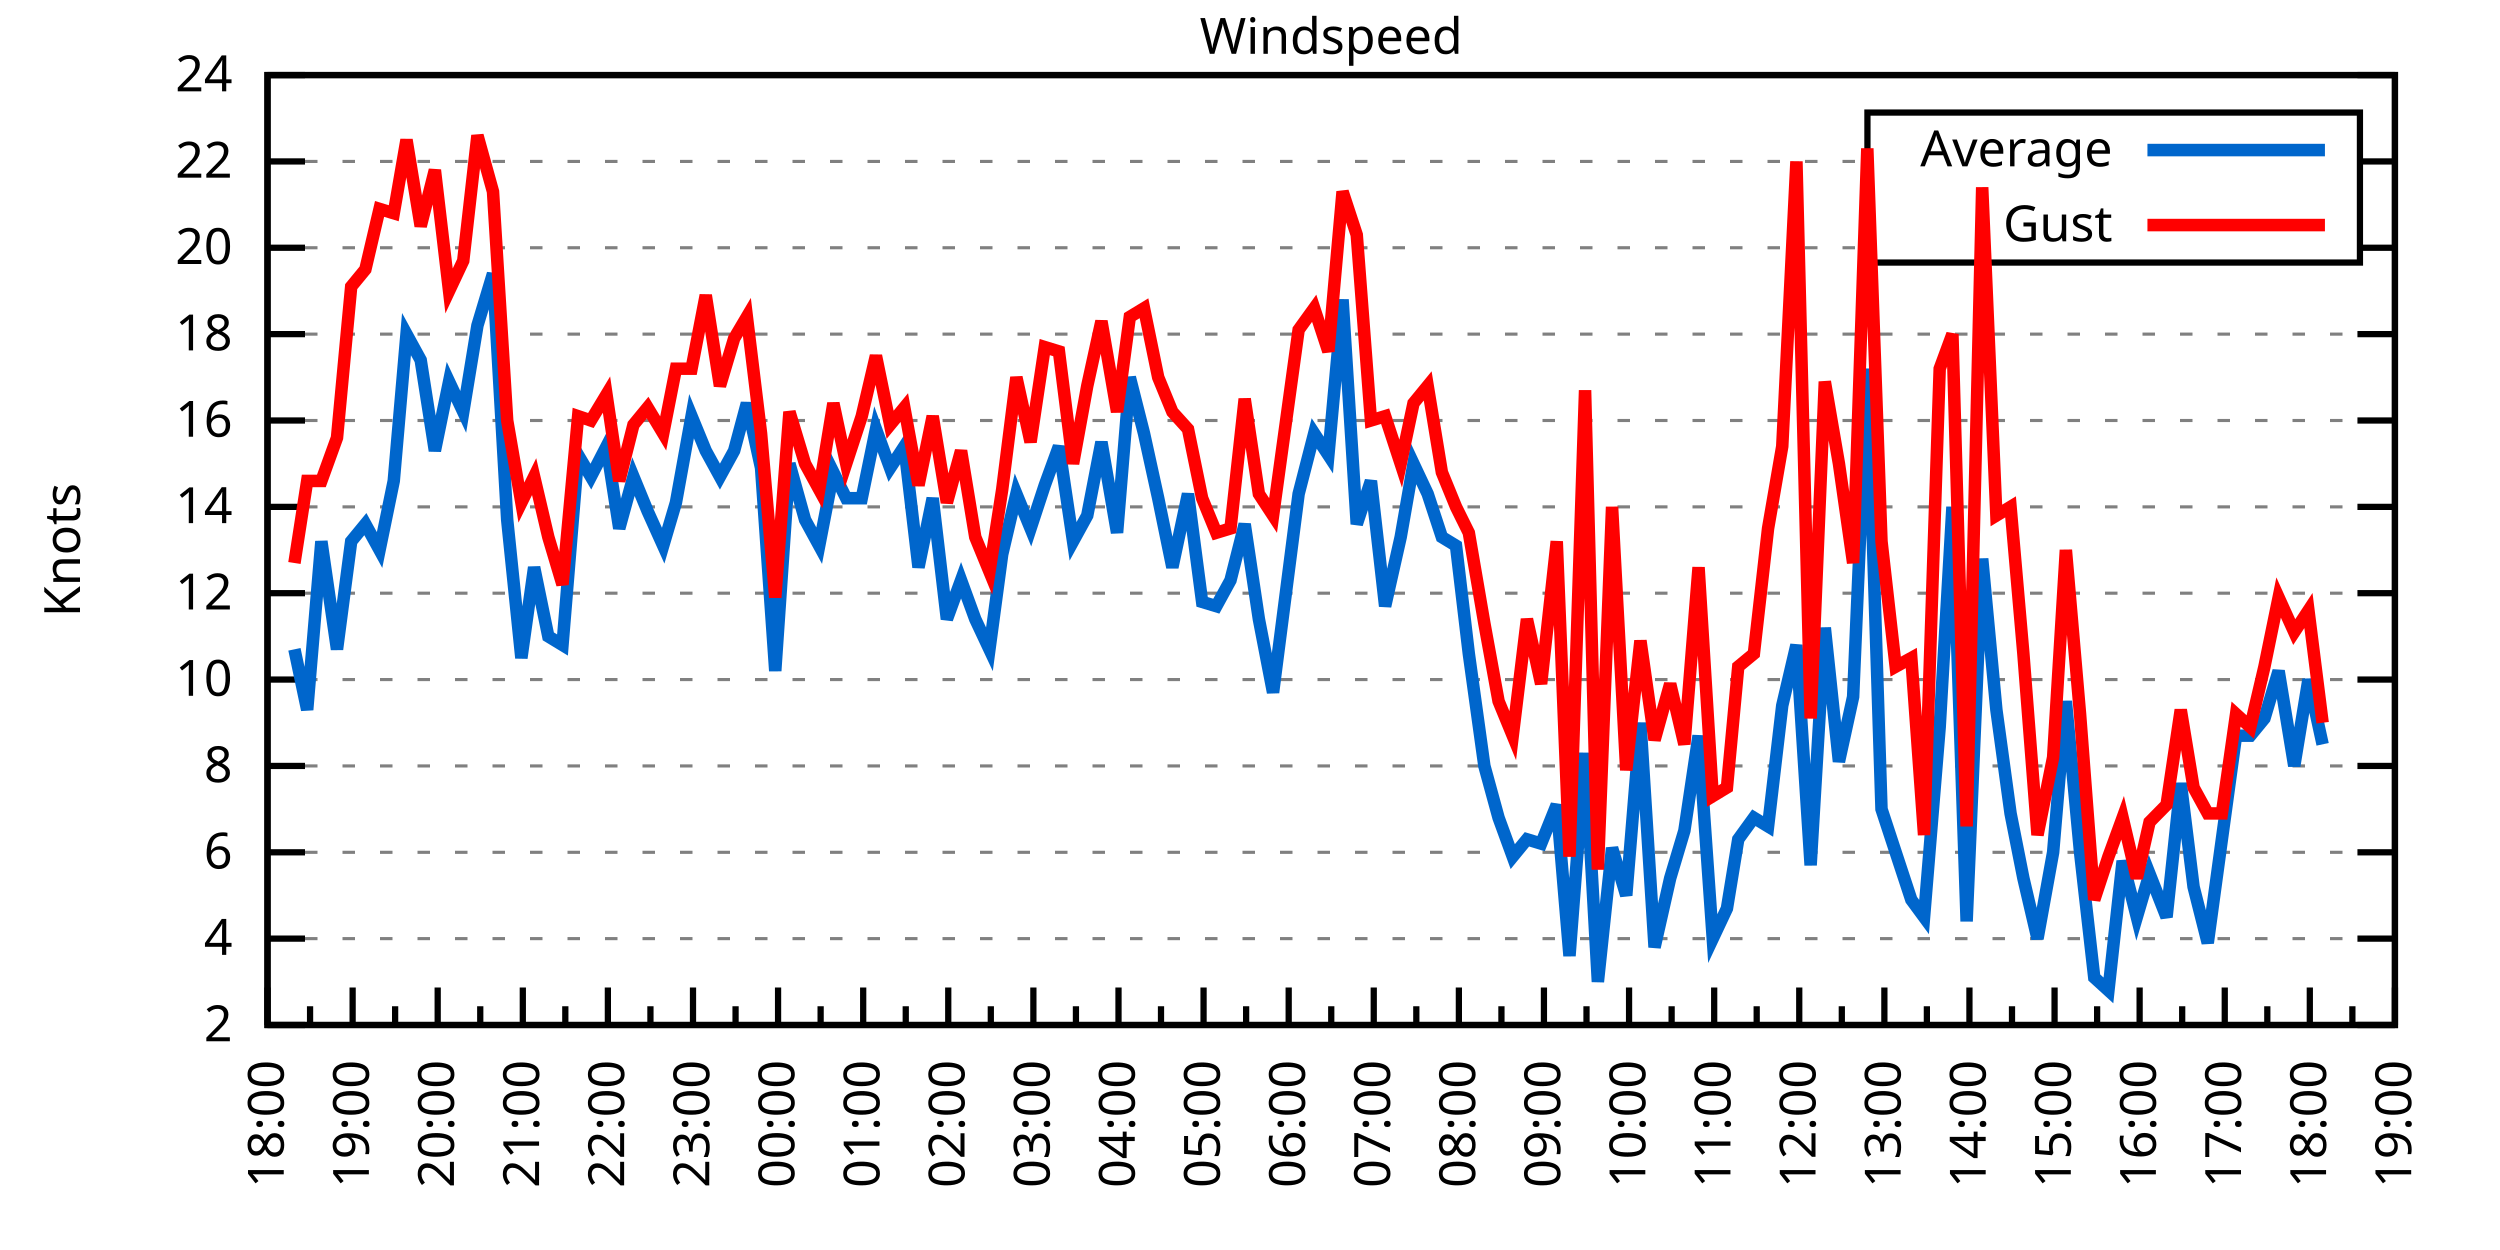
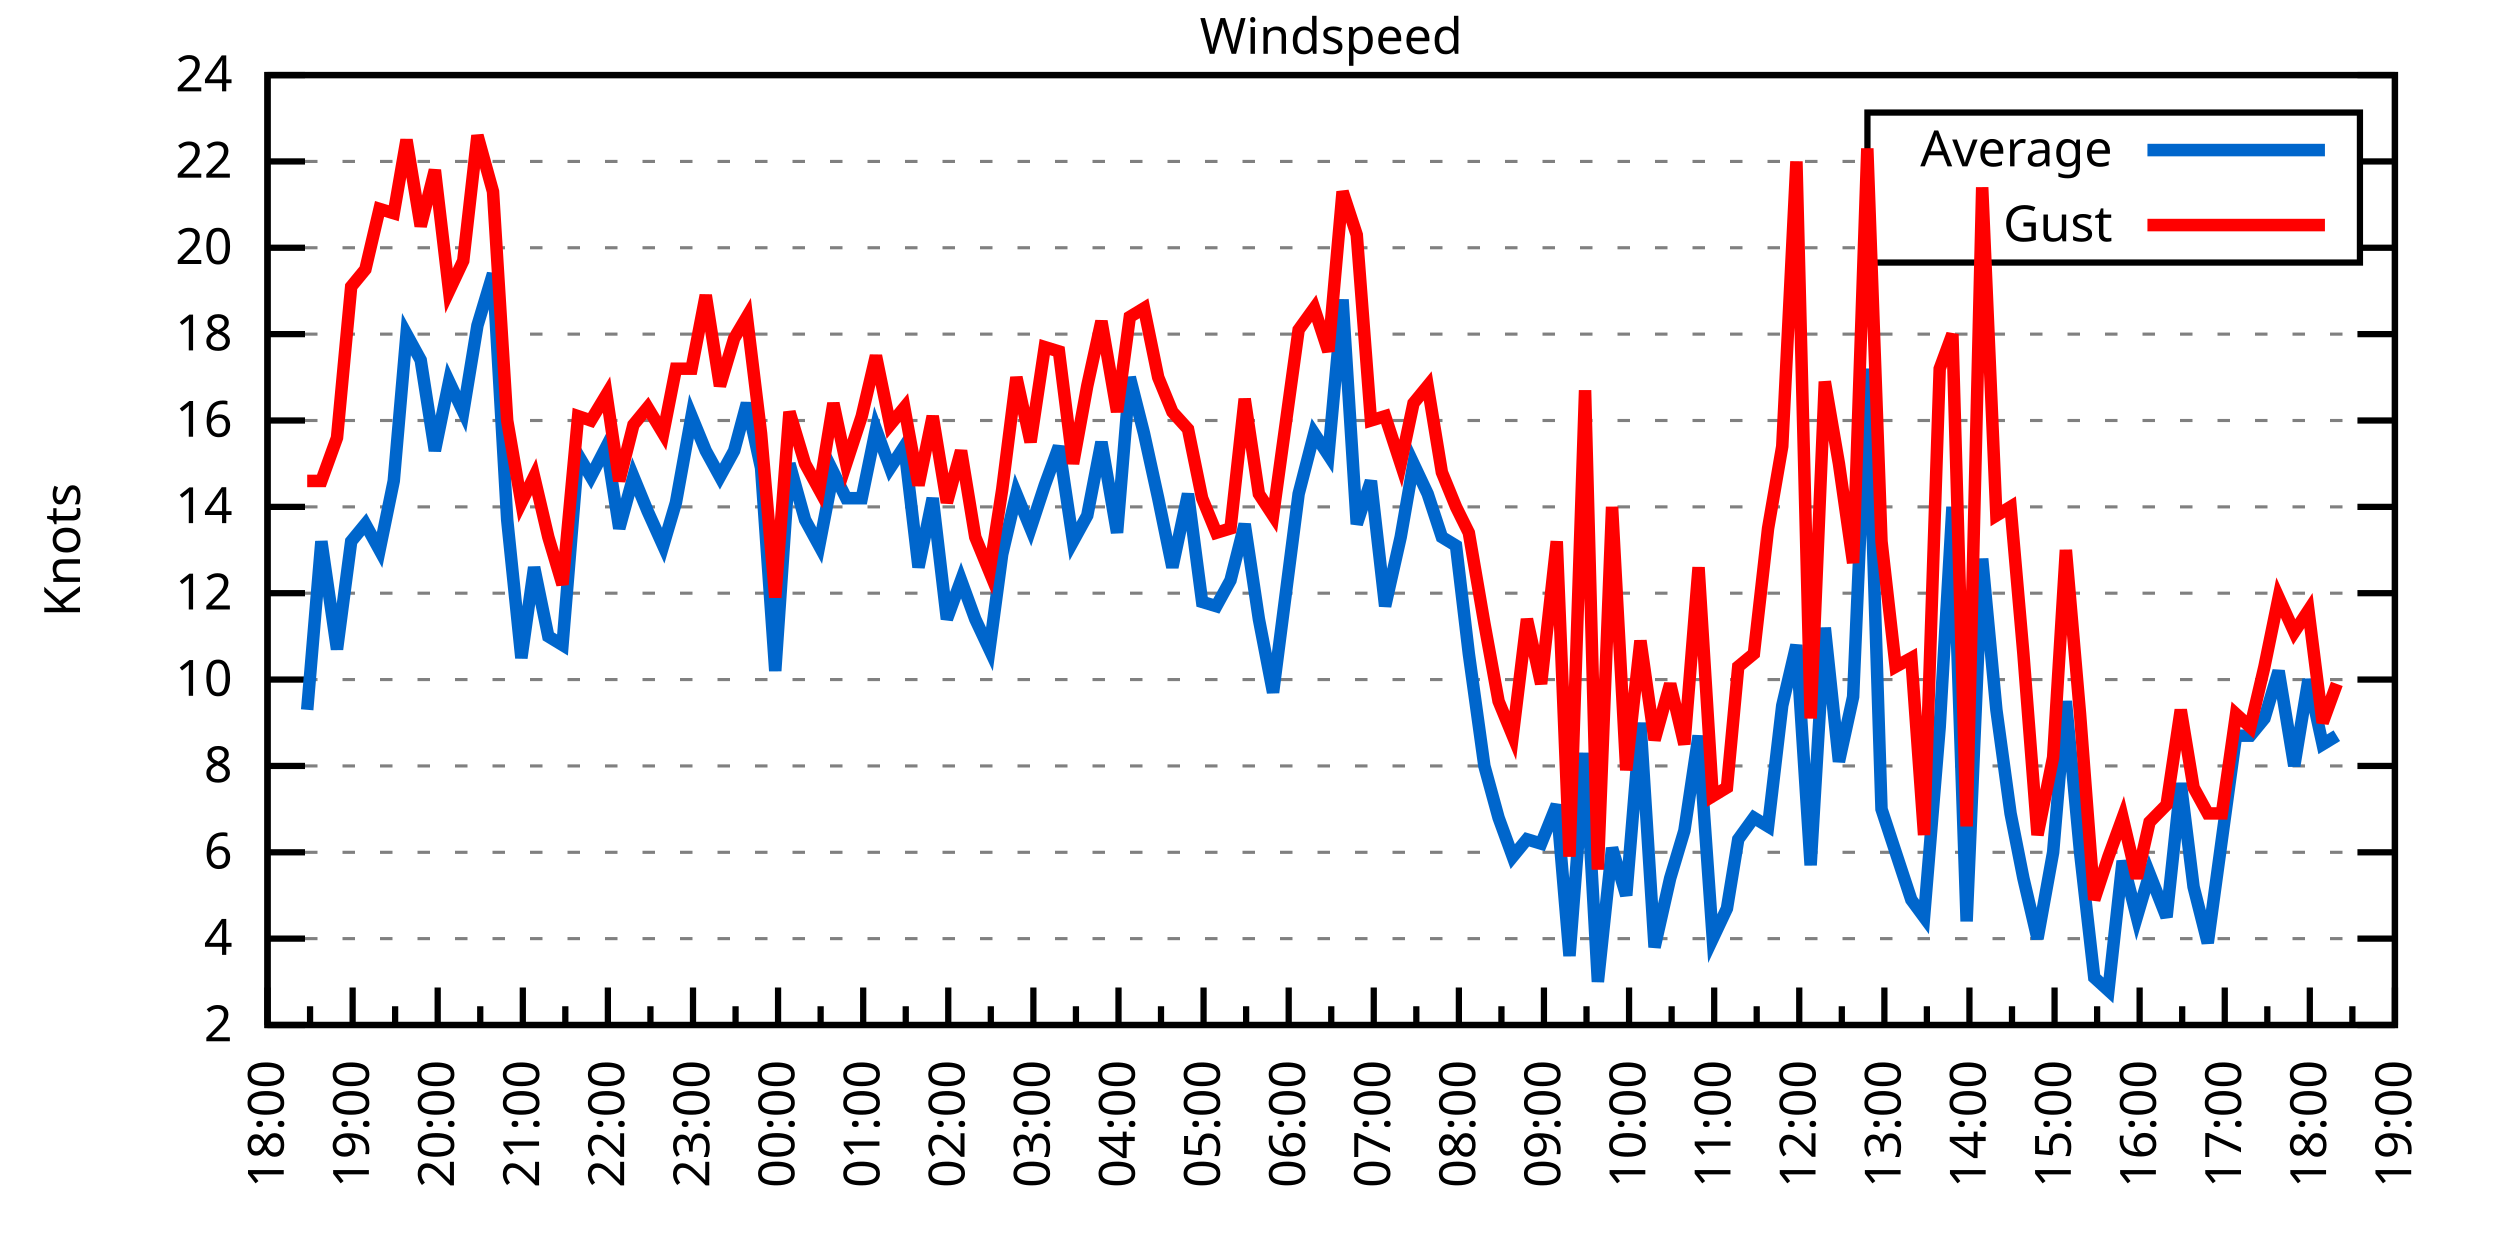
<svg xmlns="http://www.w3.org/2000/svg" xmlns:xlink="http://www.w3.org/1999/xlink" width="400" height="200" viewBox="0 0 400 200">
  <g id="gnuplot_canvas">
    <rect x="0" y="0" width="400" height="200" fill="none" />
    <defs>
      <circle id="gpDot" r="0.5" stroke-width="0.5" stroke="currentColor" />
      <path id="gpPt0" stroke-width="0.333" stroke="currentColor" d="M-1,0 h2 M0,-1 v2" />
      <path id="gpPt1" stroke-width="0.333" stroke="currentColor" d="M-1,-1 L1,1 M1,-1 L-1,1" />
      <path id="gpPt2" stroke-width="0.333" stroke="currentColor" d="M-1,0 L1,0 M0,-1 L0,1 M-1,-1 L1,1 M-1,1 L1,-1" />
      <rect id="gpPt3" stroke-width="0.333" stroke="currentColor" x="-1" y="-1" width="2" height="2" />
      <rect id="gpPt4" stroke-width="0.333" stroke="currentColor" fill="currentColor" x="-1" y="-1" width="2" height="2" />
      <circle id="gpPt5" stroke-width="0.333" stroke="currentColor" cx="0" cy="0" r="1" />
      <use xlink:href="#gpPt5" id="gpPt6" fill="currentColor" stroke="none" />
      <path id="gpPt7" stroke-width="0.333" stroke="currentColor" d="M0,-1.33 L-1.33,0.67 L1.33,0.67 z" />
      <use xlink:href="#gpPt7" id="gpPt8" fill="currentColor" stroke="none" />
      <use xlink:href="#gpPt7" id="gpPt9" stroke="currentColor" transform="rotate(180)" />
      <use xlink:href="#gpPt9" id="gpPt10" fill="currentColor" stroke="none" />
      <use xlink:href="#gpPt3" id="gpPt11" stroke="currentColor" transform="rotate(45)" />
      <use xlink:href="#gpPt11" id="gpPt12" fill="currentColor" stroke="none" />
      <path id="gpPt13" stroke-width="0.333" stroke="currentColor" d="M0,1.330 L1.265,0.411 L0.782,-1.067 L-0.782,-1.076 L-1.265,0.411 z" />
      <use xlink:href="#gpPt13" id="gpPt14" fill="currentColor" stroke="none" />
      <filter id="textbox" filterUnits="objectBoundingBox" x="0" y="0" height="1" width="1">
        <feFlood flood-color="white" flood-opacity="1" result="bgnd" />
        <feComposite in="SourceGraphic" in2="bgnd" operator="atop" />
      </filter>
      <filter id="greybox" filterUnits="objectBoundingBox" x="0" y="0" height="1" width="1">
        <feFlood flood-color="lightgrey" flood-opacity="1" result="grey" />
        <feComposite in="SourceGraphic" in2="grey" operator="atop" />
      </filter>
    </defs>
    <g fill="none" color="white" stroke="currentColor" stroke-width="1.00" stroke-linecap="butt" stroke-linejoin="miter">
</g>
    <g fill="none" color="black" stroke="currentColor" stroke-width="1.00" stroke-linecap="butt" stroke-linejoin="miter">
      <g stroke="none" shape-rendering="crispEdges">
        <polygon fill="rgb(255, 255, 255)" points="42.80,164.00 383.18,164.00 383.18,12.02 42.80,12.02 " />
      </g>
    </g>
    <g fill="none" color="black" stroke="currentColor" stroke-width="1.00" stroke-linecap="butt" stroke-linejoin="miter">
</g>
    <g fill="none" color="black" stroke="black" stroke-width="0.50" stroke-linecap="butt" stroke-linejoin="miter">
</g>
    <g fill="none" color="gray" stroke="currentColor" stroke-width="0.50" stroke-linecap="butt" stroke-linejoin="miter">
      <path stroke="gray" stroke-dasharray="2,4" class="gridline" d="M42.80,164.00 L383.19,164.00  " />
    </g>
    <g fill="none" color="gray" stroke="gray" stroke-width="1.00" stroke-linecap="butt" stroke-linejoin="miter">
</g>
    <g fill="none" color="black" stroke="currentColor" stroke-width="1.00" stroke-linecap="butt" stroke-linejoin="miter">
      <path stroke="black" d="M42.80,164.00 L48.80,164.00 M383.19,164.00 L377.19,164.00  " />
      <g transform="translate(37.20,166.60)" stroke="none" fill="black" font-family="Sans" font-size="8.00" text-anchor="end">
        <text>
          <tspan font-family="Sans"> 2</tspan>
        </text>
      </g>
    </g>
    <g fill="none" color="black" stroke="currentColor" stroke-width="1.00" stroke-linecap="butt" stroke-linejoin="miter">
</g>
    <g fill="none" color="black" stroke="black" stroke-width="0.50" stroke-linecap="butt" stroke-linejoin="miter">
</g>
    <g fill="none" color="gray" stroke="currentColor" stroke-width="0.50" stroke-linecap="butt" stroke-linejoin="miter">
      <path stroke="gray" stroke-dasharray="2,4" class="gridline" d="M42.80,150.18 L383.19,150.18  " />
    </g>
    <g fill="none" color="gray" stroke="gray" stroke-width="1.00" stroke-linecap="butt" stroke-linejoin="miter">
</g>
    <g fill="none" color="black" stroke="currentColor" stroke-width="1.00" stroke-linecap="butt" stroke-linejoin="miter">
      <path stroke="black" d="M42.80,150.18 L48.80,150.18 M383.19,150.18 L377.19,150.18  " />
      <g transform="translate(37.20,152.78)" stroke="none" fill="black" font-family="Sans" font-size="8.00" text-anchor="end">
        <text>
          <tspan font-family="Sans"> 4</tspan>
        </text>
      </g>
    </g>
    <g fill="none" color="black" stroke="currentColor" stroke-width="1.00" stroke-linecap="butt" stroke-linejoin="miter">
</g>
    <g fill="none" color="black" stroke="black" stroke-width="0.50" stroke-linecap="butt" stroke-linejoin="miter">
</g>
    <g fill="none" color="gray" stroke="currentColor" stroke-width="0.50" stroke-linecap="butt" stroke-linejoin="miter">
      <path stroke="gray" stroke-dasharray="2,4" class="gridline" d="M42.80,136.37 L383.19,136.37  " />
    </g>
    <g fill="none" color="gray" stroke="gray" stroke-width="1.00" stroke-linecap="butt" stroke-linejoin="miter">
</g>
    <g fill="none" color="black" stroke="currentColor" stroke-width="1.00" stroke-linecap="butt" stroke-linejoin="miter">
      <path stroke="black" d="M42.80,136.37 L48.80,136.37 M383.19,136.37 L377.19,136.37  " />
      <g transform="translate(37.20,138.97)" stroke="none" fill="black" font-family="Sans" font-size="8.00" text-anchor="end">
        <text>
          <tspan font-family="Sans"> 6</tspan>
        </text>
      </g>
    </g>
    <g fill="none" color="black" stroke="currentColor" stroke-width="1.00" stroke-linecap="butt" stroke-linejoin="miter">
</g>
    <g fill="none" color="black" stroke="black" stroke-width="0.50" stroke-linecap="butt" stroke-linejoin="miter">
</g>
    <g fill="none" color="gray" stroke="currentColor" stroke-width="0.50" stroke-linecap="butt" stroke-linejoin="miter">
      <path stroke="gray" stroke-dasharray="2,4" class="gridline" d="M42.80,122.55 L383.19,122.55  " />
    </g>
    <g fill="none" color="gray" stroke="gray" stroke-width="1.00" stroke-linecap="butt" stroke-linejoin="miter">
</g>
    <g fill="none" color="black" stroke="currentColor" stroke-width="1.00" stroke-linecap="butt" stroke-linejoin="miter">
      <path stroke="black" d="M42.80,122.55 L48.80,122.55 M383.19,122.55 L377.19,122.55  " />
      <g transform="translate(37.20,125.15)" stroke="none" fill="black" font-family="Sans" font-size="8.00" text-anchor="end">
        <text>
          <tspan font-family="Sans"> 8</tspan>
        </text>
      </g>
    </g>
    <g fill="none" color="black" stroke="currentColor" stroke-width="1.00" stroke-linecap="butt" stroke-linejoin="miter">
</g>
    <g fill="none" color="black" stroke="black" stroke-width="0.50" stroke-linecap="butt" stroke-linejoin="miter">
</g>
    <g fill="none" color="gray" stroke="currentColor" stroke-width="0.50" stroke-linecap="butt" stroke-linejoin="miter">
      <path stroke="gray" stroke-dasharray="2,4" class="gridline" d="M42.80,108.73 L383.19,108.73  " />
    </g>
    <g fill="none" color="gray" stroke="gray" stroke-width="1.00" stroke-linecap="butt" stroke-linejoin="miter">
</g>
    <g fill="none" color="black" stroke="currentColor" stroke-width="1.00" stroke-linecap="butt" stroke-linejoin="miter">
      <path stroke="black" d="M42.80,108.73 L48.80,108.73 M383.19,108.73 L377.19,108.73  " />
      <g transform="translate(37.20,111.33)" stroke="none" fill="black" font-family="Sans" font-size="8.00" text-anchor="end">
        <text>
          <tspan font-family="Sans"> 10</tspan>
        </text>
      </g>
    </g>
    <g fill="none" color="black" stroke="currentColor" stroke-width="1.00" stroke-linecap="butt" stroke-linejoin="miter">
</g>
    <g fill="none" color="black" stroke="black" stroke-width="0.50" stroke-linecap="butt" stroke-linejoin="miter">
</g>
    <g fill="none" color="gray" stroke="currentColor" stroke-width="0.50" stroke-linecap="butt" stroke-linejoin="miter">
      <path stroke="gray" stroke-dasharray="2,4" class="gridline" d="M42.80,94.91 L383.19,94.91  " />
    </g>
    <g fill="none" color="gray" stroke="gray" stroke-width="1.00" stroke-linecap="butt" stroke-linejoin="miter">
</g>
    <g fill="none" color="black" stroke="currentColor" stroke-width="1.00" stroke-linecap="butt" stroke-linejoin="miter">
      <path stroke="black" d="M42.80,94.91 L48.80,94.91 M383.19,94.91 L377.19,94.91  " />
      <g transform="translate(37.20,97.51)" stroke="none" fill="black" font-family="Sans" font-size="8.00" text-anchor="end">
        <text>
          <tspan font-family="Sans"> 12</tspan>
        </text>
      </g>
    </g>
    <g fill="none" color="black" stroke="currentColor" stroke-width="1.00" stroke-linecap="butt" stroke-linejoin="miter">
</g>
    <g fill="none" color="black" stroke="black" stroke-width="0.50" stroke-linecap="butt" stroke-linejoin="miter">
</g>
    <g fill="none" color="gray" stroke="currentColor" stroke-width="0.50" stroke-linecap="butt" stroke-linejoin="miter">
      <path stroke="gray" stroke-dasharray="2,4" class="gridline" d="M42.80,81.10 L383.19,81.10  " />
    </g>
    <g fill="none" color="gray" stroke="gray" stroke-width="1.00" stroke-linecap="butt" stroke-linejoin="miter">
</g>
    <g fill="none" color="black" stroke="currentColor" stroke-width="1.00" stroke-linecap="butt" stroke-linejoin="miter">
      <path stroke="black" d="M42.80,81.10 L48.80,81.10 M383.19,81.10 L377.19,81.10  " />
      <g transform="translate(37.20,83.70)" stroke="none" fill="black" font-family="Sans" font-size="8.00" text-anchor="end">
        <text>
          <tspan font-family="Sans"> 14</tspan>
        </text>
      </g>
    </g>
    <g fill="none" color="black" stroke="currentColor" stroke-width="1.00" stroke-linecap="butt" stroke-linejoin="miter">
</g>
    <g fill="none" color="black" stroke="black" stroke-width="0.50" stroke-linecap="butt" stroke-linejoin="miter">
</g>
    <g fill="none" color="gray" stroke="currentColor" stroke-width="0.50" stroke-linecap="butt" stroke-linejoin="miter">
      <path stroke="gray" stroke-dasharray="2,4" class="gridline" d="M42.80,67.28 L383.19,67.28  " />
    </g>
    <g fill="none" color="gray" stroke="gray" stroke-width="1.00" stroke-linecap="butt" stroke-linejoin="miter">
</g>
    <g fill="none" color="black" stroke="currentColor" stroke-width="1.00" stroke-linecap="butt" stroke-linejoin="miter">
      <path stroke="black" d="M42.80,67.28 L48.80,67.28 M383.19,67.28 L377.19,67.28  " />
      <g transform="translate(37.20,69.88)" stroke="none" fill="black" font-family="Sans" font-size="8.00" text-anchor="end">
        <text>
          <tspan font-family="Sans"> 16</tspan>
        </text>
      </g>
    </g>
    <g fill="none" color="black" stroke="currentColor" stroke-width="1.00" stroke-linecap="butt" stroke-linejoin="miter">
</g>
    <g fill="none" color="black" stroke="black" stroke-width="0.50" stroke-linecap="butt" stroke-linejoin="miter">
</g>
    <g fill="none" color="gray" stroke="currentColor" stroke-width="0.50" stroke-linecap="butt" stroke-linejoin="miter">
      <path stroke="gray" stroke-dasharray="2,4" class="gridline" d="M42.80,53.46 L383.19,53.46  " />
    </g>
    <g fill="none" color="gray" stroke="gray" stroke-width="1.00" stroke-linecap="butt" stroke-linejoin="miter">
</g>
    <g fill="none" color="black" stroke="currentColor" stroke-width="1.00" stroke-linecap="butt" stroke-linejoin="miter">
      <path stroke="black" d="M42.80,53.46 L48.80,53.46 M383.19,53.46 L377.19,53.46  " />
      <g transform="translate(37.20,56.06)" stroke="none" fill="black" font-family="Sans" font-size="8.00" text-anchor="end">
        <text>
          <tspan font-family="Sans"> 18</tspan>
        </text>
      </g>
    </g>
    <g fill="none" color="black" stroke="currentColor" stroke-width="1.00" stroke-linecap="butt" stroke-linejoin="miter">
</g>
    <g fill="none" color="black" stroke="black" stroke-width="0.50" stroke-linecap="butt" stroke-linejoin="miter">
</g>
    <g fill="none" color="gray" stroke="currentColor" stroke-width="0.50" stroke-linecap="butt" stroke-linejoin="miter">
      <path stroke="gray" stroke-dasharray="2,4" class="gridline" d="M42.80,39.64 L298.79,39.64 M377.59,39.64 L383.19,39.64  " />
    </g>
    <g fill="none" color="gray" stroke="gray" stroke-width="1.00" stroke-linecap="butt" stroke-linejoin="miter">
</g>
    <g fill="none" color="black" stroke="currentColor" stroke-width="1.00" stroke-linecap="butt" stroke-linejoin="miter">
      <path stroke="black" d="M42.80,39.64 L48.80,39.64 M383.19,39.64 L377.19,39.64  " />
      <g transform="translate(37.20,42.24)" stroke="none" fill="black" font-family="Sans" font-size="8.00" text-anchor="end">
        <text>
          <tspan font-family="Sans"> 20</tspan>
        </text>
      </g>
    </g>
    <g fill="none" color="black" stroke="currentColor" stroke-width="1.00" stroke-linecap="butt" stroke-linejoin="miter">
</g>
    <g fill="none" color="black" stroke="black" stroke-width="0.50" stroke-linecap="butt" stroke-linejoin="miter">
</g>
    <g fill="none" color="gray" stroke="currentColor" stroke-width="0.50" stroke-linecap="butt" stroke-linejoin="miter">
      <path stroke="gray" stroke-dasharray="2,4" class="gridline" d="M42.80,25.83 L298.79,25.83 M377.59,25.83 L383.19,25.83  " />
    </g>
    <g fill="none" color="gray" stroke="gray" stroke-width="1.00" stroke-linecap="butt" stroke-linejoin="miter">
</g>
    <g fill="none" color="black" stroke="currentColor" stroke-width="1.00" stroke-linecap="butt" stroke-linejoin="miter">
      <path stroke="black" d="M42.80,25.83 L48.80,25.83 M383.19,25.83 L377.19,25.83  " />
      <g transform="translate(37.20,28.43)" stroke="none" fill="black" font-family="Sans" font-size="8.00" text-anchor="end">
        <text>
          <tspan font-family="Sans"> 22</tspan>
        </text>
      </g>
    </g>
    <g fill="none" color="black" stroke="currentColor" stroke-width="1.00" stroke-linecap="butt" stroke-linejoin="miter">
</g>
    <g fill="none" color="black" stroke="black" stroke-width="0.50" stroke-linecap="butt" stroke-linejoin="miter">
</g>
    <g fill="none" color="gray" stroke="currentColor" stroke-width="0.50" stroke-linecap="butt" stroke-linejoin="miter">
      <path stroke="gray" stroke-dasharray="2,4" class="gridline" d="M42.80,12.01 L383.19,12.01  " />
    </g>
    <g fill="none" color="gray" stroke="gray" stroke-width="1.00" stroke-linecap="butt" stroke-linejoin="miter">
</g>
    <g fill="none" color="black" stroke="currentColor" stroke-width="1.00" stroke-linecap="butt" stroke-linejoin="miter">
      <path stroke="black" d="M42.80,12.01 L48.80,12.01 M383.19,12.01 L377.19,12.01  " />
      <g transform="translate(37.20,14.61)" stroke="none" fill="black" font-family="Sans" font-size="8.00" text-anchor="end">
        <text>
          <tspan font-family="Sans"> 24</tspan>
        </text>
      </g>
    </g>
    <g fill="none" color="black" stroke="currentColor" stroke-width="1.00" stroke-linecap="butt" stroke-linejoin="miter">
      <path stroke="black" d="M42.80,164.00 L42.80,158.00  " />
      <g transform="translate(45.40,169.60) rotate(270)" stroke="none" fill="black" font-family="Sans" font-size="8.00" text-anchor="end">
        <text>
          <tspan font-family="Sans">18:00</tspan>
        </text>
      </g>
    </g>
    <g fill="none" color="black" stroke="currentColor" stroke-width="1.00" stroke-linecap="butt" stroke-linejoin="miter">
      <path stroke="black" d="M49.61,164.00 L49.61,161.00 M56.42,164.00 L56.42,158.00  " />
      <g transform="translate(59.02,169.60) rotate(270)" stroke="none" fill="black" font-family="Sans" font-size="8.00" text-anchor="end">
        <text>
          <tspan font-family="Sans">19:00</tspan>
        </text>
      </g>
    </g>
    <g fill="none" color="black" stroke="currentColor" stroke-width="1.00" stroke-linecap="butt" stroke-linejoin="miter">
      <path stroke="black" d="M63.22,164.00 L63.22,161.00 M70.03,164.00 L70.03,158.00  " />
      <g transform="translate(72.63,169.60) rotate(270)" stroke="none" fill="black" font-family="Sans" font-size="8.00" text-anchor="end">
        <text>
          <tspan font-family="Sans">20:00</tspan>
        </text>
      </g>
    </g>
    <g fill="none" color="black" stroke="currentColor" stroke-width="1.00" stroke-linecap="butt" stroke-linejoin="miter">
      <path stroke="black" d="M76.84,164.00 L76.84,161.00 M83.65,164.00 L83.65,158.00  " />
      <g transform="translate(86.25,169.60) rotate(270)" stroke="none" fill="black" font-family="Sans" font-size="8.00" text-anchor="end">
        <text>
          <tspan font-family="Sans">21:00</tspan>
        </text>
      </g>
    </g>
    <g fill="none" color="black" stroke="currentColor" stroke-width="1.00" stroke-linecap="butt" stroke-linejoin="miter">
      <path stroke="black" d="M90.45,164.00 L90.45,161.00 M97.26,164.00 L97.26,158.00  " />
      <g transform="translate(99.86,169.60) rotate(270)" stroke="none" fill="black" font-family="Sans" font-size="8.00" text-anchor="end">
        <text>
          <tspan font-family="Sans">22:00</tspan>
        </text>
      </g>
    </g>
    <g fill="none" color="black" stroke="currentColor" stroke-width="1.00" stroke-linecap="butt" stroke-linejoin="miter">
      <path stroke="black" d="M104.07,164.00 L104.07,161.00 M110.88,164.00 L110.88,158.00  " />
      <g transform="translate(113.48,169.60) rotate(270)" stroke="none" fill="black" font-family="Sans" font-size="8.00" text-anchor="end">
        <text>
          <tspan font-family="Sans">23:00</tspan>
        </text>
      </g>
    </g>
    <g fill="none" color="black" stroke="currentColor" stroke-width="1.00" stroke-linecap="butt" stroke-linejoin="miter">
      <path stroke="black" d="M117.69,164.00 L117.69,161.00 M124.49,164.00 L124.49,158.00  " />
      <g transform="translate(127.09,169.60) rotate(270)" stroke="none" fill="black" font-family="Sans" font-size="8.00" text-anchor="end">
        <text>
          <tspan font-family="Sans">00:00</tspan>
        </text>
      </g>
    </g>
    <g fill="none" color="black" stroke="currentColor" stroke-width="1.00" stroke-linecap="butt" stroke-linejoin="miter">
      <path stroke="black" d="M131.30,164.00 L131.30,161.00 M138.11,164.00 L138.11,158.00  " />
      <g transform="translate(140.71,169.60) rotate(270)" stroke="none" fill="black" font-family="Sans" font-size="8.00" text-anchor="end">
        <text>
          <tspan font-family="Sans">01:00</tspan>
        </text>
      </g>
    </g>
    <g fill="none" color="black" stroke="currentColor" stroke-width="1.00" stroke-linecap="butt" stroke-linejoin="miter">
      <path stroke="black" d="M144.92,164.00 L144.92,161.00 M151.72,164.00 L151.72,158.00  " />
      <g transform="translate(154.32,169.60) rotate(270)" stroke="none" fill="black" font-family="Sans" font-size="8.00" text-anchor="end">
        <text>
          <tspan font-family="Sans">02:00</tspan>
        </text>
      </g>
    </g>
    <g fill="none" color="black" stroke="currentColor" stroke-width="1.00" stroke-linecap="butt" stroke-linejoin="miter">
      <path stroke="black" d="M158.53,164.00 L158.53,161.00 M165.34,164.00 L165.34,158.00  " />
      <g transform="translate(167.94,169.60) rotate(270)" stroke="none" fill="black" font-family="Sans" font-size="8.00" text-anchor="end">
        <text>
          <tspan font-family="Sans">03:00</tspan>
        </text>
      </g>
    </g>
    <g fill="none" color="black" stroke="currentColor" stroke-width="1.00" stroke-linecap="butt" stroke-linejoin="miter">
      <path stroke="black" d="M172.15,164.00 L172.15,161.00 M178.96,164.00 L178.96,158.00  " />
      <g transform="translate(181.56,169.60) rotate(270)" stroke="none" fill="black" font-family="Sans" font-size="8.00" text-anchor="end">
        <text>
          <tspan font-family="Sans">04:00</tspan>
        </text>
      </g>
    </g>
    <g fill="none" color="black" stroke="currentColor" stroke-width="1.00" stroke-linecap="butt" stroke-linejoin="miter">
      <path stroke="black" d="M185.76,164.00 L185.76,161.00 M192.57,164.00 L192.57,158.00  " />
      <g transform="translate(195.17,169.60) rotate(270)" stroke="none" fill="black" font-family="Sans" font-size="8.00" text-anchor="end">
        <text>
          <tspan font-family="Sans">05:00</tspan>
        </text>
      </g>
    </g>
    <g fill="none" color="black" stroke="currentColor" stroke-width="1.00" stroke-linecap="butt" stroke-linejoin="miter">
      <path stroke="black" d="M199.38,164.00 L199.38,161.00 M206.19,164.00 L206.19,158.00  " />
      <g transform="translate(208.79,169.60) rotate(270)" stroke="none" fill="black" font-family="Sans" font-size="8.00" text-anchor="end">
        <text>
          <tspan font-family="Sans">06:00</tspan>
        </text>
      </g>
    </g>
    <g fill="none" color="black" stroke="currentColor" stroke-width="1.00" stroke-linecap="butt" stroke-linejoin="miter">
      <path stroke="black" d="M213.00,164.00 L213.00,161.00 M219.80,164.00 L219.80,158.00  " />
      <g transform="translate(222.40,169.60) rotate(270)" stroke="none" fill="black" font-family="Sans" font-size="8.00" text-anchor="end">
        <text>
          <tspan font-family="Sans">07:00</tspan>
        </text>
      </g>
    </g>
    <g fill="none" color="black" stroke="currentColor" stroke-width="1.00" stroke-linecap="butt" stroke-linejoin="miter">
      <path stroke="black" d="M226.61,164.00 L226.61,161.00 M233.42,164.00 L233.42,158.00  " />
      <g transform="translate(236.02,169.60) rotate(270)" stroke="none" fill="black" font-family="Sans" font-size="8.00" text-anchor="end">
        <text>
          <tspan font-family="Sans">08:00</tspan>
        </text>
      </g>
    </g>
    <g fill="none" color="black" stroke="currentColor" stroke-width="1.00" stroke-linecap="butt" stroke-linejoin="miter">
      <path stroke="black" d="M240.23,164.00 L240.23,161.00 M247.03,164.00 L247.03,158.00  " />
      <g transform="translate(249.63,169.60) rotate(270)" stroke="none" fill="black" font-family="Sans" font-size="8.00" text-anchor="end">
        <text>
          <tspan font-family="Sans">09:00</tspan>
        </text>
      </g>
    </g>
    <g fill="none" color="black" stroke="currentColor" stroke-width="1.00" stroke-linecap="butt" stroke-linejoin="miter">
      <path stroke="black" d="M253.84,164.00 L253.84,161.00 M260.65,164.00 L260.65,158.00  " />
      <g transform="translate(263.25,169.60) rotate(270)" stroke="none" fill="black" font-family="Sans" font-size="8.00" text-anchor="end">
        <text>
          <tspan font-family="Sans">10:00</tspan>
        </text>
      </g>
    </g>
    <g fill="none" color="black" stroke="currentColor" stroke-width="1.00" stroke-linecap="butt" stroke-linejoin="miter">
      <path stroke="black" d="M267.46,164.00 L267.46,161.00 M274.27,164.00 L274.27,158.00  " />
      <g transform="translate(276.87,169.60) rotate(270)" stroke="none" fill="black" font-family="Sans" font-size="8.00" text-anchor="end">
        <text>
          <tspan font-family="Sans">11:00</tspan>
        </text>
      </g>
    </g>
    <g fill="none" color="black" stroke="currentColor" stroke-width="1.00" stroke-linecap="butt" stroke-linejoin="miter">
      <path stroke="black" d="M281.07,164.00 L281.07,161.00 M287.88,164.00 L287.88,158.00  " />
      <g transform="translate(290.48,169.60) rotate(270)" stroke="none" fill="black" font-family="Sans" font-size="8.00" text-anchor="end">
        <text>
          <tspan font-family="Sans">12:00</tspan>
        </text>
      </g>
    </g>
    <g fill="none" color="black" stroke="currentColor" stroke-width="1.00" stroke-linecap="butt" stroke-linejoin="miter">
      <path stroke="black" d="M294.69,164.00 L294.69,161.00 M301.50,164.00 L301.50,158.00  " />
      <g transform="translate(304.10,169.60) rotate(270)" stroke="none" fill="black" font-family="Sans" font-size="8.00" text-anchor="end">
        <text>
          <tspan font-family="Sans">13:00</tspan>
        </text>
      </g>
    </g>
    <g fill="none" color="black" stroke="currentColor" stroke-width="1.00" stroke-linecap="butt" stroke-linejoin="miter">
      <path stroke="black" d="M308.30,164.00 L308.30,161.00 M315.11,164.00 L315.11,158.00  " />
      <g transform="translate(317.71,169.60) rotate(270)" stroke="none" fill="black" font-family="Sans" font-size="8.00" text-anchor="end">
        <text>
          <tspan font-family="Sans">14:00</tspan>
        </text>
      </g>
    </g>
    <g fill="none" color="black" stroke="currentColor" stroke-width="1.00" stroke-linecap="butt" stroke-linejoin="miter">
      <path stroke="black" d="M321.92,164.00 L321.92,161.00 M328.73,164.00 L328.73,158.00  " />
      <g transform="translate(331.33,169.60) rotate(270)" stroke="none" fill="black" font-family="Sans" font-size="8.00" text-anchor="end">
        <text>
          <tspan font-family="Sans">15:00</tspan>
        </text>
      </g>
    </g>
    <g fill="none" color="black" stroke="currentColor" stroke-width="1.00" stroke-linecap="butt" stroke-linejoin="miter">
      <path stroke="black" d="M335.54,164.00 L335.54,161.00 M342.34,164.00 L342.34,158.00  " />
      <g transform="translate(344.94,169.60) rotate(270)" stroke="none" fill="black" font-family="Sans" font-size="8.00" text-anchor="end">
        <text>
          <tspan font-family="Sans">16:00</tspan>
        </text>
      </g>
    </g>
    <g fill="none" color="black" stroke="currentColor" stroke-width="1.00" stroke-linecap="butt" stroke-linejoin="miter">
      <path stroke="black" d="M349.15,164.00 L349.15,161.00 M355.96,164.00 L355.96,158.00  " />
      <g transform="translate(358.56,169.60) rotate(270)" stroke="none" fill="black" font-family="Sans" font-size="8.00" text-anchor="end">
        <text>
          <tspan font-family="Sans">17:00</tspan>
        </text>
      </g>
    </g>
    <g fill="none" color="black" stroke="currentColor" stroke-width="1.00" stroke-linecap="butt" stroke-linejoin="miter">
      <path stroke="black" d="M362.77,164.00 L362.77,161.00 M369.57,164.00 L369.57,158.00  " />
      <g transform="translate(372.17,169.60) rotate(270)" stroke="none" fill="black" font-family="Sans" font-size="8.00" text-anchor="end">
        <text>
          <tspan font-family="Sans">18:00</tspan>
        </text>
      </g>
    </g>
    <g fill="none" color="black" stroke="currentColor" stroke-width="1.00" stroke-linecap="butt" stroke-linejoin="miter">
      <path stroke="black" d="M376.38,164.00 L376.38,161.00 M383.19,164.00 L383.19,158.00  " />
      <g transform="translate(385.79,169.60) rotate(270)" stroke="none" fill="black" font-family="Sans" font-size="8.00" text-anchor="end">
        <text>
          <tspan font-family="Sans">19:00</tspan>
        </text>
      </g>
    </g>
    <g fill="none" color="black" stroke="currentColor" stroke-width="1.00" stroke-linecap="butt" stroke-linejoin="miter">
</g>
    <g fill="none" color="black" stroke="currentColor" stroke-width="1.00" stroke-linecap="butt" stroke-linejoin="miter">
      <path stroke="black" d="M42.80,12.01 L42.80,164.00 L383.19,164.00 L383.19,12.01 L42.80,12.01 Z  " />
    </g>
    <g fill="none" color="black" stroke="currentColor" stroke-width="1.00" stroke-linecap="butt" stroke-linejoin="miter">
      <g transform="translate(12.80,88.01) rotate(270)" stroke="none" fill="black" font-family="Sans" font-size="8.00" text-anchor="middle">
        <text>
          <tspan font-family="Sans">Knots</tspan>
        </text>
      </g>
    </g>
    <g fill="none" color="black" stroke="currentColor" stroke-width="1.00" stroke-linecap="butt" stroke-linejoin="miter">
</g>
    <g fill="none" color="black" stroke="currentColor" stroke-width="1.00" stroke-linecap="butt" stroke-linejoin="miter">
      <path stroke="black" d="M298.79,42.01 L298.79,18.01 L377.59,18.01 L377.59,42.01 L298.79,42.01 Z  " />
    </g>
    <g id="Windspeed_plot_1">
      <g fill="none" color="white" stroke="black" stroke-width="2.00" stroke-linecap="butt" stroke-linejoin="miter">
</g>
      <g fill="none" color="black" stroke="currentColor" stroke-width="2.00" stroke-linecap="butt" stroke-linejoin="miter">
        <g transform="translate(337.99,26.61)" stroke="none" fill="black" font-family="Sans" font-size="8.00" text-anchor="end">
          <text>
            <tspan font-family="Sans">Average</tspan>
          </text>
        </g>
      </g>
      <g fill="none" color="black" stroke="currentColor" stroke-width="2.00" stroke-linecap="butt" stroke-linejoin="miter">
-         <path stroke="rgb(  0, 102, 204)" d="M343.59,24.01 L371.99,24.01 M47.11,103.89 L49.15,113.57 L51.42,86.62 L53.92,103.89 L56.19,86.62 L58.46,83.86   L60.73,88.00 L63.00,76.95 L65.04,53.46 L67.31,57.61 L69.58,72.12 L71.85,61.06 L74.12,65.90 L76.39,52.08   L78.88,43.79 L81.15,83.17 L83.42,105.28 L85.46,90.77 L87.73,101.82 L90.00,103.20 L92.50,72.81 L94.54,76.26   L97.04,71.42 L99.08,84.55 L101.35,76.26 L103.62,81.79 L106.11,87.31 L108.15,80.41 L110.65,66.59 L112.92,72.12   L115.19,76.26 L117.46,72.12 L119.50,64.52 L121.77,74.88 L124.04,107.35 L126.31,74.19 L128.81,83.17 L131.07,87.31   L133.34,75.57 L135.39,79.71 L137.88,79.71 L140.15,68.66 L142.42,74.88 L144.69,71.42 L146.96,90.77 L149.23,79.71   L151.50,99.06 L153.77,92.84 L156.04,99.06 L158.31,103.89 L160.35,88.70 L162.62,79.02 L164.89,84.55 L167.16,77.64   L169.43,71.42 L171.69,86.62 L173.96,82.48 L176.23,70.73 L178.73,85.24 L180.77,60.37 L183.04,69.35 L185.31,79.71   L187.58,90.77 L190.08,79.02 L192.34,96.30 L194.61,96.99 L196.88,92.84 L199.15,83.86 L201.42,99.06 L203.69,110.80   L207.78,79.02 L210.27,69.35 L212.54,72.81 L214.81,47.93 L217.08,83.86 L219.35,76.95 L221.62,96.99 L224.11,85.93   L226.16,74.19 L228.43,79.02 L230.70,85.93 L232.96,87.31 L235.01,104.59 L237.50,122.55 L239.77,130.84 L242.04,137.06   L244.31,134.29 L246.58,134.98 L249.08,128.77 L251.12,152.95 L253.61,120.48 L255.66,157.09 L257.93,135.67 L260.20,143.27   L262.47,115.64 L264.73,151.56 L267.23,140.51 L269.50,132.91 L271.77,117.71 L274.04,150.18 L276.31,145.35 L278.12,134.29   L280.62,130.84 L282.89,132.22 L285.16,112.88 L287.43,103.20 L289.70,138.44 L291.97,100.44 L294.23,121.86 L296.50,111.49   L298.77,58.99 L301.04,129.46 L303.31,136.37 L305.81,143.96 L307.85,146.73 L310.35,116.33 L312.39,81.10 L314.66,147.42   L317.15,89.39 L319.42,113.57 L321.69,130.15 L323.74,140.51 L326.00,150.18 L328.50,136.37 L330.54,112.19 L332.81,136.37   L335.08,156.40 L337.35,158.47 L339.62,137.75 L341.89,146.73 L343.93,139.82 L346.65,146.73 L348.92,125.31 L350.97,141.89   L353.24,150.87 L355.50,134.29 L357.77,117.71 L360.04,117.71 L362.31,114.95 L364.58,107.35 L367.08,122.55 L369.35,108.73   L371.62,119.09  " />
+         <path stroke="rgb(  0, 102, 204)" d="M343.59,24.01 L371.99,24.01 M49.15,113.57 L51.42,86.62 L53.92,103.89 L56.19,86.62 L58.46,83.86 L60.73,88.00   L63.00,76.95 L65.04,53.46 L67.31,57.61 L69.58,72.12 L71.85,61.06 L74.12,65.90 L76.39,52.08 L78.88,43.79   L81.15,83.17 L83.42,105.28 L85.46,90.77 L87.73,101.82 L90.00,103.20 L92.50,72.81 L94.54,76.26 L97.04,71.42   L99.08,84.55 L101.35,76.26 L103.62,81.79 L106.11,87.31 L108.15,80.41 L110.65,66.59 L112.92,72.12 L115.19,76.26   L117.46,72.12 L119.50,64.52 L121.77,74.88 L124.04,107.35 L126.31,74.19 L128.81,83.17 L131.07,87.31 L133.34,75.57   L135.39,79.71 L137.88,79.71 L140.15,68.66 L142.42,74.88 L144.69,71.42 L146.96,90.77 L149.23,79.71 L151.50,99.06   L153.77,92.84 L156.04,99.06 L158.31,103.89 L160.35,88.70 L162.62,79.02 L164.89,84.55 L167.16,77.64 L169.43,71.42   L171.69,86.62 L173.96,82.48 L176.23,70.73 L178.73,85.24 L180.77,60.37 L183.04,69.35 L185.31,79.71 L187.58,90.77   L190.08,79.02 L192.34,96.30 L194.61,96.99 L196.88,92.84 L199.15,83.86 L201.42,99.06 L203.69,110.80 L207.78,79.02   L210.27,69.35 L212.54,72.81 L214.81,47.93 L217.08,83.86 L219.35,76.95 L221.62,96.99 L224.11,85.93 L226.16,74.19   L228.43,79.02 L230.70,85.93 L232.96,87.31 L235.01,104.59 L237.50,122.55 L239.77,130.84 L242.04,137.06 L244.31,134.29   L246.58,134.98 L249.08,128.77 L251.12,152.95 L253.61,120.48 L255.66,157.09 L257.93,135.67 L260.20,143.27 L262.47,115.64   L264.73,151.56 L267.23,140.51 L269.50,132.91 L271.77,117.71 L274.04,150.18 L276.31,145.35 L278.12,134.29 L280.62,130.84   L282.89,132.22 L285.16,112.88 L287.43,103.20 L289.70,138.44 L291.97,100.44 L294.23,121.86 L296.50,111.49 L298.77,58.99   L301.04,129.46 L303.31,136.37 L305.81,143.96 L307.85,146.73 L310.35,116.33 L312.39,81.10 L314.66,147.42 L317.15,89.39   L319.42,113.57 L321.69,130.15 L323.74,140.51 L326.00,150.18 L328.50,136.37 L330.54,112.19 L332.81,136.37 L335.08,156.40   L337.35,158.47 L339.62,137.75 L341.89,146.73 L343.93,139.82 L346.65,146.73 L348.92,125.31 L350.97,141.89 L353.24,150.87   L355.50,134.29 L357.77,117.71 L360.04,117.71 L362.31,114.95 L364.58,107.35 L367.08,122.55 L369.35,108.73 L371.62,119.09   L373.89,117.71  " />
      </g>
    </g>
    <g id="Windspeed_plot_2">
      <g fill="none" color="black" stroke="currentColor" stroke-width="2.00" stroke-linecap="butt" stroke-linejoin="miter">
        <g transform="translate(337.99,38.61)" stroke="none" fill="black" font-family="Sans" font-size="8.00" text-anchor="end">
          <text>
            <tspan font-family="Sans">Gust</tspan>
          </text>
        </g>
      </g>
      <g fill="none" color="black" stroke="currentColor" stroke-width="2.00" stroke-linecap="butt" stroke-linejoin="miter">
-         <path stroke="rgb(255,   0,   0)" d="M343.59,36.01 L371.99,36.01 M47.11,90.08 L49.15,76.95 L51.42,76.95 L53.92,70.04 L56.19,45.86 L58.46,43.10   L60.73,33.43 L63.00,34.12 L65.04,22.37 L67.31,36.19 L69.58,27.21 L71.85,46.55 L74.12,41.72 L76.39,21.68   L78.88,30.66 L81.15,67.28 L83.42,80.41 L85.46,76.26 L87.73,85.93 L90.00,93.53 L92.50,66.59 L94.54,67.28   L97.04,63.13 L99.08,76.95 L101.35,67.97 L103.62,65.21 L106.11,69.35 L108.15,58.99 L110.65,58.99 L112.92,47.24   L115.19,61.75 L117.46,54.15 L119.50,50.70 L121.77,69.35 L124.04,95.60 L126.31,65.90 L128.81,74.19 L131.07,78.33   L133.34,64.52 L135.39,74.19 L137.88,66.59 L140.15,56.92 L142.42,67.97 L144.69,65.21 L146.96,77.64 L149.23,66.59   L151.50,80.41 L153.77,72.12 L156.04,85.93 L158.31,91.46 L160.35,78.33 L162.62,60.37 L164.89,70.73 L167.16,55.53   L169.43,56.23 L171.69,74.19 L173.96,61.75 L176.23,51.39 L178.73,65.90 L180.77,50.70 L183.04,49.32 L185.31,60.37   L187.58,65.90 L190.08,68.66 L192.34,79.71 L194.61,85.24 L196.88,84.55 L199.15,63.82 L201.42,79.02 L203.69,82.48   L207.78,52.77 L210.27,49.32 L212.54,56.23 L214.81,30.66 L217.08,37.57 L219.35,67.28 L221.62,66.59 L224.11,74.19   L226.16,64.52 L228.43,61.75 L230.70,75.57 L232.96,81.10 L235.01,85.24 L237.50,99.75 L239.77,112.19 L242.04,117.71   L244.31,99.06 L246.58,109.42 L249.08,86.62 L251.12,137.06 L253.61,62.44 L255.66,139.13 L257.93,81.10 L260.20,123.24   L262.47,102.51 L264.73,118.40 L267.23,109.42 L269.50,119.09 L271.77,90.77 L274.04,127.38 L276.31,126.00 L278.12,106.66   L280.62,104.59 L282.89,84.55 L285.16,71.42 L287.43,25.83 L289.70,114.95 L291.97,61.06 L294.23,74.19 L296.50,90.08   L298.77,23.75 L301.04,86.62 L303.31,106.66 L305.81,105.28 L307.85,133.60 L310.35,58.99 L312.39,53.46 L314.66,132.22   L317.15,29.97 L319.42,82.48 L321.69,81.10 L323.74,104.59 L326.00,133.60 L328.50,121.17 L330.54,88.00 L332.81,114.26   L335.08,143.96 L337.35,137.06 L339.62,130.84 L341.89,140.51 L343.93,131.53 L346.65,128.77 L348.92,113.57 L350.97,126.00   L353.24,130.15 L355.50,130.15 L357.77,114.26 L360.04,116.33 L362.31,106.66 L364.58,95.60 L367.08,101.13 L369.35,97.68   L371.62,115.64  " />
+         <path stroke="rgb(255,   0,   0)" d="M343.59,36.01 L371.99,36.01 M49.15,76.95 L51.42,76.95 L53.92,70.04 L56.19,45.86 L58.46,43.10 L60.73,33.43   L63.00,34.12 L65.04,22.37 L67.31,36.19 L69.58,27.21 L71.85,46.55 L74.12,41.72 L76.39,21.68 L78.88,30.66   L81.15,67.28 L83.42,80.41 L85.46,76.26 L87.73,85.93 L90.00,93.53 L92.50,66.59 L94.54,67.28 L97.04,63.13   L99.08,76.95 L101.35,67.97 L103.62,65.21 L106.11,69.35 L108.15,58.99 L110.65,58.99 L112.92,47.24 L115.19,61.75   L117.46,54.15 L119.50,50.70 L121.77,69.35 L124.04,95.60 L126.31,65.90 L128.81,74.19 L131.07,78.33 L133.34,64.52   L135.39,74.19 L137.88,66.59 L140.15,56.92 L142.42,67.97 L144.69,65.21 L146.96,77.64 L149.23,66.59 L151.50,80.41   L153.77,72.12 L156.04,85.93 L158.31,91.46 L160.35,78.33 L162.62,60.37 L164.89,70.73 L167.16,55.53 L169.43,56.23   L171.69,74.19 L173.96,61.75 L176.23,51.39 L178.73,65.90 L180.77,50.70 L183.04,49.32 L185.31,60.37 L187.58,65.90   L190.08,68.66 L192.34,79.71 L194.61,85.24 L196.88,84.55 L199.15,63.82 L201.42,79.02 L203.69,82.48 L207.78,52.77   L210.27,49.32 L212.54,56.23 L214.81,30.66 L217.08,37.57 L219.35,67.28 L221.62,66.59 L224.11,74.19 L226.16,64.52   L228.43,61.75 L230.70,75.57 L232.96,81.10 L235.01,85.24 L237.50,99.75 L239.77,112.19 L242.04,117.71 L244.31,99.06   L246.58,109.42 L249.08,86.62 L251.12,137.06 L253.61,62.44 L255.66,139.13 L257.93,81.10 L260.20,123.24 L262.47,102.51   L264.73,118.40 L267.23,109.42 L269.50,119.09 L271.77,90.77 L274.04,127.38 L276.31,126.00 L278.12,106.66 L280.62,104.59   L282.89,84.55 L285.16,71.42 L287.43,25.83 L289.70,114.95 L291.97,61.06 L294.23,74.19 L296.50,90.08 L298.77,23.75   L301.04,86.62 L303.31,106.66 L305.81,105.28 L307.85,133.60 L310.35,58.99 L312.39,53.46 L314.66,132.22 L317.15,29.97   L319.42,82.48 L321.69,81.10 L323.74,104.59 L326.00,133.60 L328.50,121.17 L330.54,88.00 L332.81,114.26 L335.08,143.96   L337.35,137.06 L339.62,130.84 L341.89,140.51 L343.93,131.53 L346.65,128.77 L348.92,113.57 L350.97,126.00 L353.24,130.15   L355.50,130.15 L357.77,114.26 L360.04,116.33 L362.31,106.66 L364.58,95.60 L367.08,101.13 L369.35,97.68 L371.62,115.64   L373.89,109.42  " />
      </g>
    </g>
    <g fill="none" color="black" stroke="currentColor" stroke-width="2.00" stroke-linecap="butt" stroke-linejoin="miter">
</g>
    <g fill="none" color="black" stroke="black" stroke-width="1.00" stroke-linecap="butt" stroke-linejoin="miter">
</g>
    <g fill="none" color="black" stroke="currentColor" stroke-width="1.00" stroke-linecap="butt" stroke-linejoin="miter">
      <path stroke="black" d="M42.80,12.01 L42.80,164.00 L383.19,164.00 L383.19,12.01 L42.80,12.01 Z  " />
    </g>
    <g fill="none" color="black" stroke="currentColor" stroke-width="1.00" stroke-linecap="butt" stroke-linejoin="miter">
      <g transform="translate(212.99,8.61)" stroke="none" fill="black" font-family="Sans" font-size="8.00" text-anchor="middle">
        <text>
          <tspan font-family="Sans">Windspeed</tspan>
        </text>
      </g>
    </g>
    <g fill="none" color="black" stroke="currentColor" stroke-width="1.00" stroke-linecap="butt" stroke-linejoin="miter">
</g>
  </g>
</svg>
